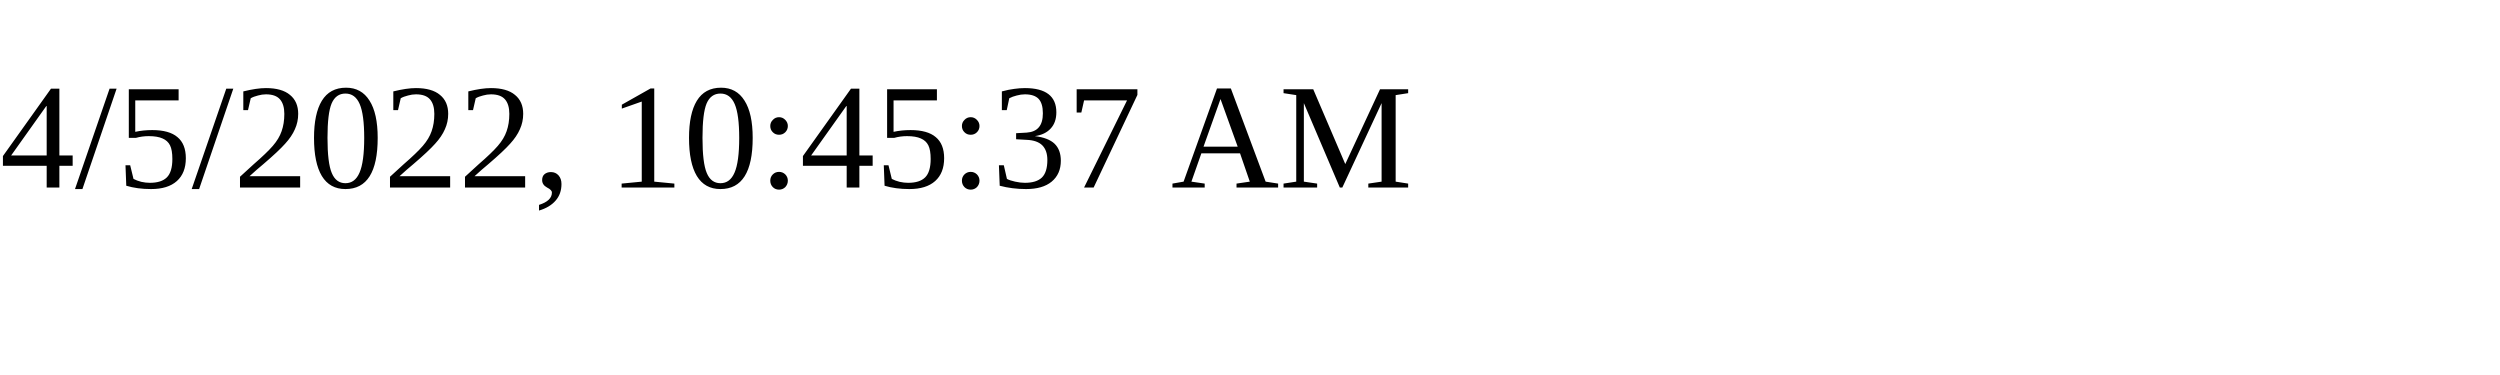
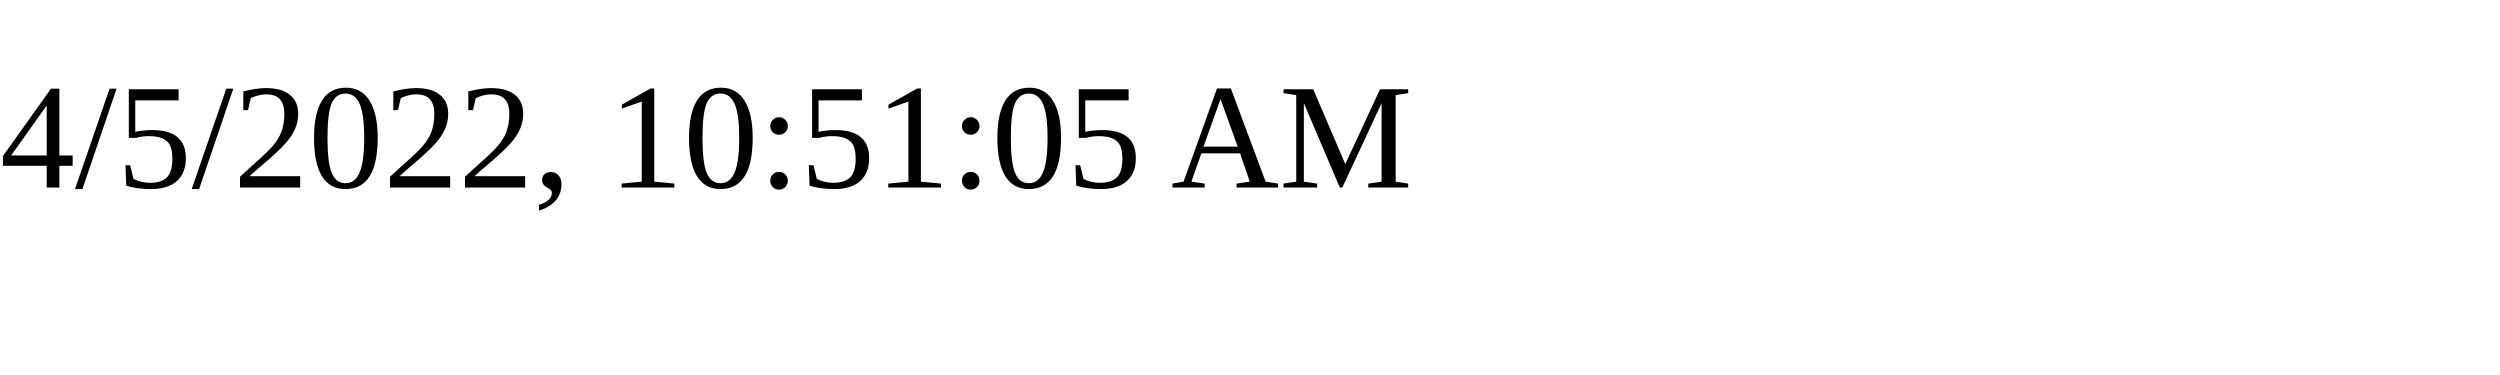
<svg xmlns="http://www.w3.org/2000/svg" height="30" width="200">
-   <text x="0" y="15">4/5/2022, 10:45:37 AM</text>
+   <text x="0" y="15">4/5/2022, 10:51:05 AM</text>
</svg>
